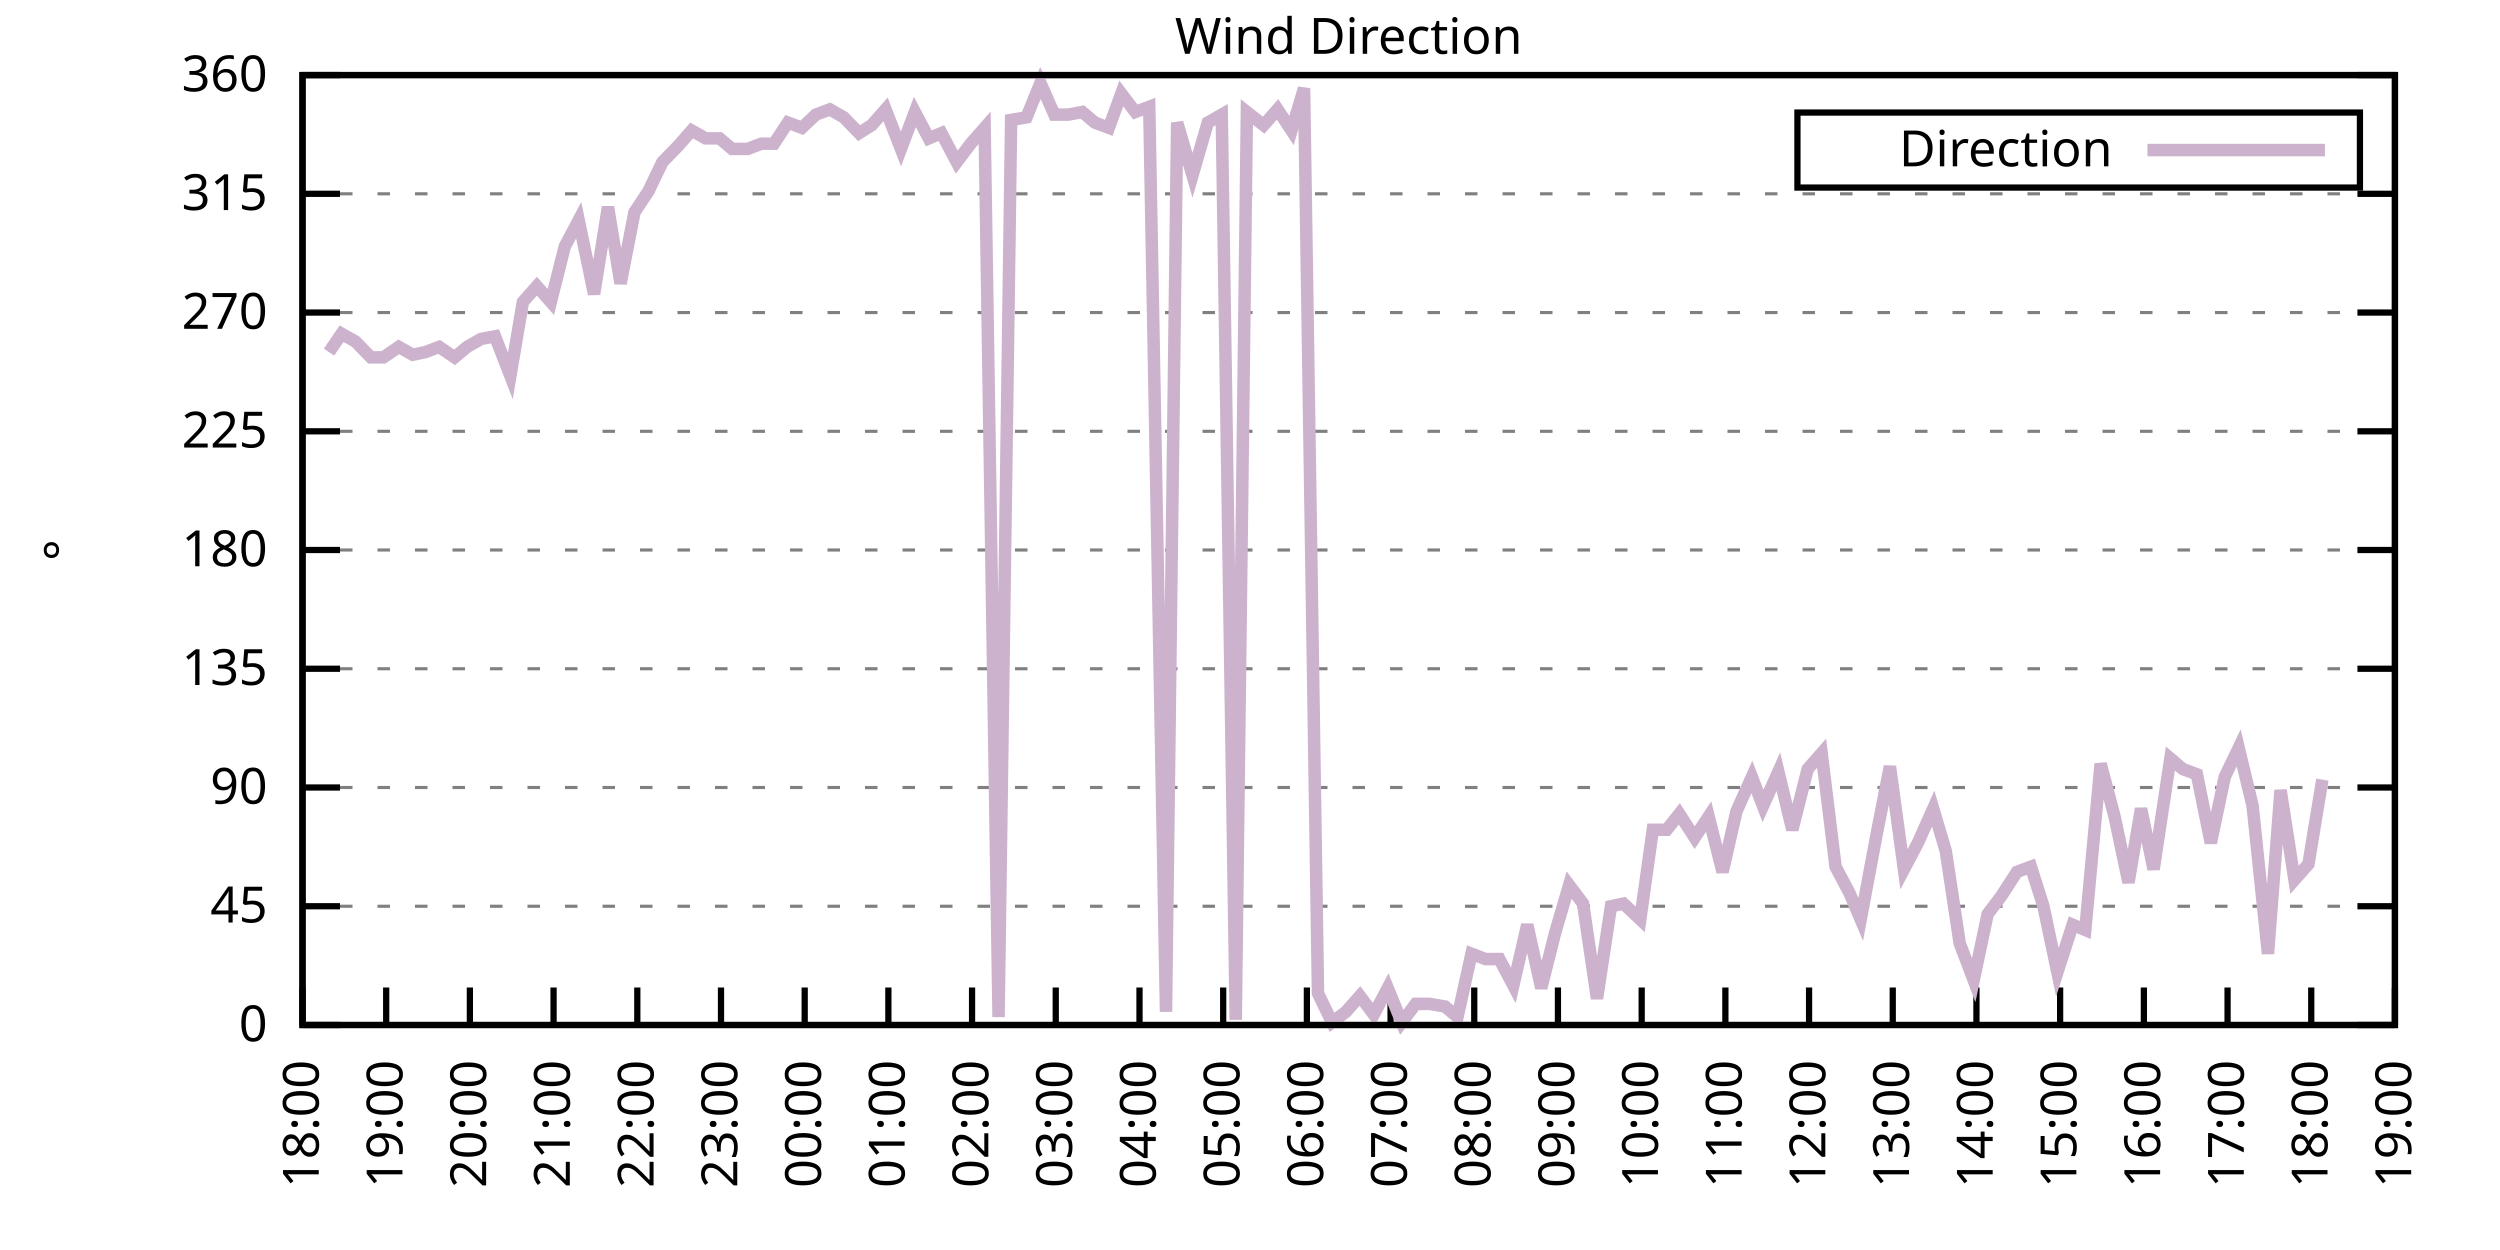
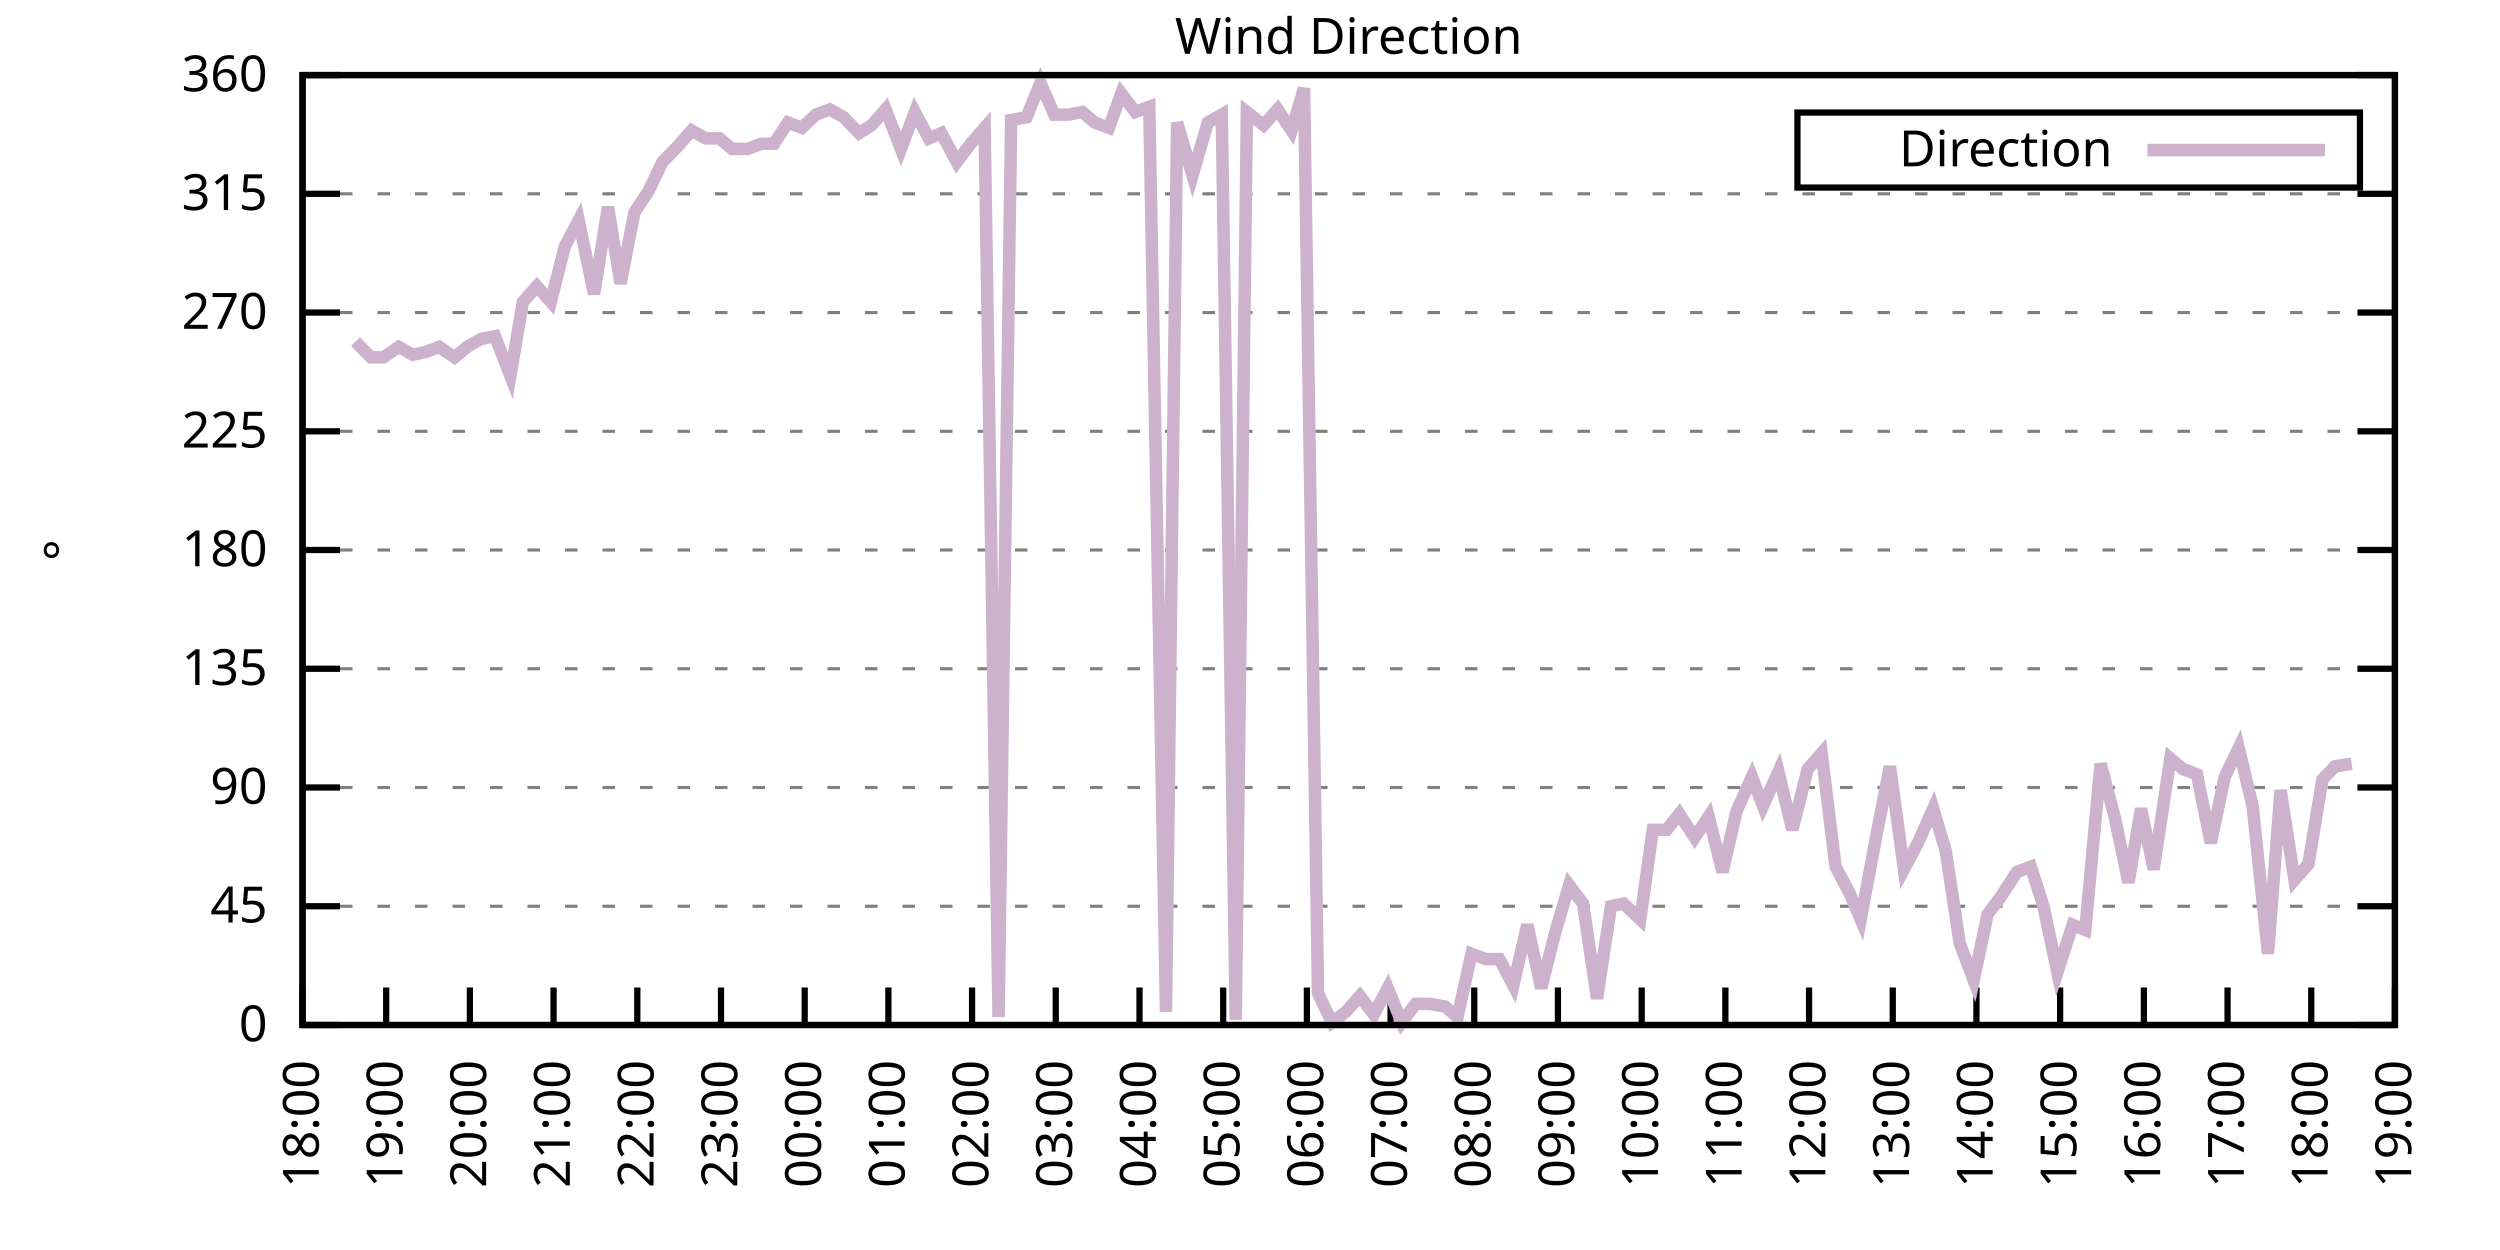
<svg xmlns="http://www.w3.org/2000/svg" xmlns:xlink="http://www.w3.org/1999/xlink" width="400" height="200" viewBox="0 0 400 200">
  <g id="gnuplot_canvas">
    <rect x="0" y="0" width="400" height="200" fill="none" />
    <defs>
      <circle id="gpDot" r="0.5" stroke-width="0.5" stroke="currentColor" />
      <path id="gpPt0" stroke-width="0.333" stroke="currentColor" d="M-1,0 h2 M0,-1 v2" />
      <path id="gpPt1" stroke-width="0.333" stroke="currentColor" d="M-1,-1 L1,1 M1,-1 L-1,1" />
      <path id="gpPt2" stroke-width="0.333" stroke="currentColor" d="M-1,0 L1,0 M0,-1 L0,1 M-1,-1 L1,1 M-1,1 L1,-1" />
      <rect id="gpPt3" stroke-width="0.333" stroke="currentColor" x="-1" y="-1" width="2" height="2" />
      <rect id="gpPt4" stroke-width="0.333" stroke="currentColor" fill="currentColor" x="-1" y="-1" width="2" height="2" />
      <circle id="gpPt5" stroke-width="0.333" stroke="currentColor" cx="0" cy="0" r="1" />
      <use xlink:href="#gpPt5" id="gpPt6" fill="currentColor" stroke="none" />
      <path id="gpPt7" stroke-width="0.333" stroke="currentColor" d="M0,-1.33 L-1.33,0.67 L1.33,0.67 z" />
      <use xlink:href="#gpPt7" id="gpPt8" fill="currentColor" stroke="none" />
      <use xlink:href="#gpPt7" id="gpPt9" stroke="currentColor" transform="rotate(180)" />
      <use xlink:href="#gpPt9" id="gpPt10" fill="currentColor" stroke="none" />
      <use xlink:href="#gpPt3" id="gpPt11" stroke="currentColor" transform="rotate(45)" />
      <use xlink:href="#gpPt11" id="gpPt12" fill="currentColor" stroke="none" />
      <path id="gpPt13" stroke-width="0.333" stroke="currentColor" d="M0,1.330 L1.265,0.411 L0.782,-1.067 L-0.782,-1.076 L-1.265,0.411 z" />
      <use xlink:href="#gpPt13" id="gpPt14" fill="currentColor" stroke="none" />
      <filter id="textbox" filterUnits="objectBoundingBox" x="0" y="0" height="1" width="1">
        <feFlood flood-color="white" flood-opacity="1" result="bgnd" />
        <feComposite in="SourceGraphic" in2="bgnd" operator="atop" />
      </filter>
      <filter id="greybox" filterUnits="objectBoundingBox" x="0" y="0" height="1" width="1">
        <feFlood flood-color="lightgrey" flood-opacity="1" result="grey" />
        <feComposite in="SourceGraphic" in2="grey" operator="atop" />
      </filter>
    </defs>
    <g fill="none" color="white" stroke="currentColor" stroke-width="1.00" stroke-linecap="butt" stroke-linejoin="miter">
</g>
    <g fill="none" color="black" stroke="currentColor" stroke-width="1.00" stroke-linecap="butt" stroke-linejoin="miter">
      <g stroke="none" shape-rendering="crispEdges">
        <polygon fill="rgb(255, 255, 255)" points="48.40,164.00 383.18,164.00 383.18,12.02 48.40,12.02 " />
      </g>
    </g>
    <g fill="none" color="black" stroke="currentColor" stroke-width="1.00" stroke-linecap="butt" stroke-linejoin="miter">
</g>
    <g fill="none" color="black" stroke="black" stroke-width="0.50" stroke-linecap="butt" stroke-linejoin="miter">
</g>
    <g fill="none" color="gray" stroke="currentColor" stroke-width="0.50" stroke-linecap="butt" stroke-linejoin="miter">
      <path stroke="gray" stroke-dasharray="2,4" class="gridline" d="M48.40,164.00 L383.19,164.00  " />
    </g>
    <g fill="none" color="gray" stroke="gray" stroke-width="1.00" stroke-linecap="butt" stroke-linejoin="miter">
</g>
    <g fill="none" color="black" stroke="currentColor" stroke-width="1.00" stroke-linecap="butt" stroke-linejoin="miter">
      <path stroke="black" d="M48.40,164.00 L54.40,164.00 M383.19,164.00 L377.19,164.00  " />
      <g transform="translate(42.80,166.60)" stroke="none" fill="black" font-family="Sans" font-size="8.00" text-anchor="end">
        <text>
          <tspan font-family="Sans"> 0</tspan>
        </text>
      </g>
    </g>
    <g fill="none" color="black" stroke="currentColor" stroke-width="1.00" stroke-linecap="butt" stroke-linejoin="miter">
</g>
    <g fill="none" color="black" stroke="black" stroke-width="0.50" stroke-linecap="butt" stroke-linejoin="miter">
</g>
    <g fill="none" color="gray" stroke="currentColor" stroke-width="0.50" stroke-linecap="butt" stroke-linejoin="miter">
      <path stroke="gray" stroke-dasharray="2,4" class="gridline" d="M48.40,145.00 L383.19,145.00  " />
    </g>
    <g fill="none" color="gray" stroke="gray" stroke-width="1.00" stroke-linecap="butt" stroke-linejoin="miter">
</g>
    <g fill="none" color="black" stroke="currentColor" stroke-width="1.00" stroke-linecap="butt" stroke-linejoin="miter">
      <path stroke="black" d="M48.40,145.00 L54.40,145.00 M383.19,145.00 L377.19,145.00  " />
      <g transform="translate(42.80,147.60)" stroke="none" fill="black" font-family="Sans" font-size="8.00" text-anchor="end">
        <text>
          <tspan font-family="Sans"> 45</tspan>
        </text>
      </g>
    </g>
    <g fill="none" color="black" stroke="currentColor" stroke-width="1.00" stroke-linecap="butt" stroke-linejoin="miter">
</g>
    <g fill="none" color="black" stroke="black" stroke-width="0.50" stroke-linecap="butt" stroke-linejoin="miter">
</g>
    <g fill="none" color="gray" stroke="currentColor" stroke-width="0.50" stroke-linecap="butt" stroke-linejoin="miter">
      <path stroke="gray" stroke-dasharray="2,4" class="gridline" d="M48.40,126.00 L383.19,126.00  " />
    </g>
    <g fill="none" color="gray" stroke="gray" stroke-width="1.00" stroke-linecap="butt" stroke-linejoin="miter">
</g>
    <g fill="none" color="black" stroke="currentColor" stroke-width="1.00" stroke-linecap="butt" stroke-linejoin="miter">
      <path stroke="black" d="M48.40,126.00 L54.40,126.00 M383.19,126.00 L377.19,126.00  " />
      <g transform="translate(42.80,128.60)" stroke="none" fill="black" font-family="Sans" font-size="8.00" text-anchor="end">
        <text>
          <tspan font-family="Sans"> 90</tspan>
        </text>
      </g>
    </g>
    <g fill="none" color="black" stroke="currentColor" stroke-width="1.00" stroke-linecap="butt" stroke-linejoin="miter">
</g>
    <g fill="none" color="black" stroke="black" stroke-width="0.50" stroke-linecap="butt" stroke-linejoin="miter">
</g>
    <g fill="none" color="gray" stroke="currentColor" stroke-width="0.50" stroke-linecap="butt" stroke-linejoin="miter">
      <path stroke="gray" stroke-dasharray="2,4" class="gridline" d="M48.40,107.00 L383.19,107.00  " />
    </g>
    <g fill="none" color="gray" stroke="gray" stroke-width="1.00" stroke-linecap="butt" stroke-linejoin="miter">
</g>
    <g fill="none" color="black" stroke="currentColor" stroke-width="1.00" stroke-linecap="butt" stroke-linejoin="miter">
      <path stroke="black" d="M48.40,107.00 L54.40,107.00 M383.19,107.00 L377.19,107.00  " />
      <g transform="translate(42.80,109.60)" stroke="none" fill="black" font-family="Sans" font-size="8.00" text-anchor="end">
        <text>
          <tspan font-family="Sans"> 135</tspan>
        </text>
      </g>
    </g>
    <g fill="none" color="black" stroke="currentColor" stroke-width="1.00" stroke-linecap="butt" stroke-linejoin="miter">
</g>
    <g fill="none" color="black" stroke="black" stroke-width="0.50" stroke-linecap="butt" stroke-linejoin="miter">
</g>
    <g fill="none" color="gray" stroke="currentColor" stroke-width="0.50" stroke-linecap="butt" stroke-linejoin="miter">
      <path stroke="gray" stroke-dasharray="2,4" class="gridline" d="M48.40,88.00 L383.19,88.00  " />
    </g>
    <g fill="none" color="gray" stroke="gray" stroke-width="1.00" stroke-linecap="butt" stroke-linejoin="miter">
</g>
    <g fill="none" color="black" stroke="currentColor" stroke-width="1.00" stroke-linecap="butt" stroke-linejoin="miter">
      <path stroke="black" d="M48.40,88.00 L54.40,88.00 M383.19,88.00 L377.19,88.00  " />
      <g transform="translate(42.80,90.60)" stroke="none" fill="black" font-family="Sans" font-size="8.00" text-anchor="end">
        <text>
          <tspan font-family="Sans"> 180</tspan>
        </text>
      </g>
    </g>
    <g fill="none" color="black" stroke="currentColor" stroke-width="1.00" stroke-linecap="butt" stroke-linejoin="miter">
</g>
    <g fill="none" color="black" stroke="black" stroke-width="0.50" stroke-linecap="butt" stroke-linejoin="miter">
</g>
    <g fill="none" color="gray" stroke="currentColor" stroke-width="0.50" stroke-linecap="butt" stroke-linejoin="miter">
      <path stroke="gray" stroke-dasharray="2,4" class="gridline" d="M48.40,69.01 L383.19,69.01  " />
    </g>
    <g fill="none" color="gray" stroke="gray" stroke-width="1.00" stroke-linecap="butt" stroke-linejoin="miter">
</g>
    <g fill="none" color="black" stroke="currentColor" stroke-width="1.00" stroke-linecap="butt" stroke-linejoin="miter">
      <path stroke="black" d="M48.40,69.01 L54.40,69.01 M383.19,69.01 L377.19,69.01  " />
      <g transform="translate(42.80,71.61)" stroke="none" fill="black" font-family="Sans" font-size="8.00" text-anchor="end">
        <text>
          <tspan font-family="Sans"> 225</tspan>
        </text>
      </g>
    </g>
    <g fill="none" color="black" stroke="currentColor" stroke-width="1.00" stroke-linecap="butt" stroke-linejoin="miter">
</g>
    <g fill="none" color="black" stroke="black" stroke-width="0.50" stroke-linecap="butt" stroke-linejoin="miter">
</g>
    <g fill="none" color="gray" stroke="currentColor" stroke-width="0.50" stroke-linecap="butt" stroke-linejoin="miter">
      <path stroke="gray" stroke-dasharray="2,4" class="gridline" d="M48.40,50.01 L383.19,50.01  " />
    </g>
    <g fill="none" color="gray" stroke="gray" stroke-width="1.00" stroke-linecap="butt" stroke-linejoin="miter">
</g>
    <g fill="none" color="black" stroke="currentColor" stroke-width="1.00" stroke-linecap="butt" stroke-linejoin="miter">
      <path stroke="black" d="M48.40,50.01 L54.40,50.01 M383.19,50.01 L377.19,50.01  " />
      <g transform="translate(42.80,52.61)" stroke="none" fill="black" font-family="Sans" font-size="8.00" text-anchor="end">
        <text>
          <tspan font-family="Sans"> 270</tspan>
        </text>
      </g>
    </g>
    <g fill="none" color="black" stroke="currentColor" stroke-width="1.00" stroke-linecap="butt" stroke-linejoin="miter">
</g>
    <g fill="none" color="black" stroke="black" stroke-width="0.50" stroke-linecap="butt" stroke-linejoin="miter">
</g>
    <g fill="none" color="gray" stroke="currentColor" stroke-width="0.50" stroke-linecap="butt" stroke-linejoin="miter">
      <path stroke="gray" stroke-dasharray="2,4" class="gridline" d="M48.40,31.01 L383.19,31.01  " />
    </g>
    <g fill="none" color="gray" stroke="gray" stroke-width="1.00" stroke-linecap="butt" stroke-linejoin="miter">
</g>
    <g fill="none" color="black" stroke="currentColor" stroke-width="1.00" stroke-linecap="butt" stroke-linejoin="miter">
      <path stroke="black" d="M48.40,31.01 L54.40,31.01 M383.19,31.01 L377.19,31.01  " />
      <g transform="translate(42.80,33.61)" stroke="none" fill="black" font-family="Sans" font-size="8.00" text-anchor="end">
        <text>
          <tspan font-family="Sans"> 315</tspan>
        </text>
      </g>
    </g>
    <g fill="none" color="black" stroke="currentColor" stroke-width="1.00" stroke-linecap="butt" stroke-linejoin="miter">
</g>
    <g fill="none" color="black" stroke="black" stroke-width="0.50" stroke-linecap="butt" stroke-linejoin="miter">
</g>
    <g fill="none" color="gray" stroke="currentColor" stroke-width="0.50" stroke-linecap="butt" stroke-linejoin="miter">
      <path stroke="gray" stroke-dasharray="2,4" class="gridline" d="M48.40,12.01 L383.19,12.01  " />
    </g>
    <g fill="none" color="gray" stroke="gray" stroke-width="1.00" stroke-linecap="butt" stroke-linejoin="miter">
</g>
    <g fill="none" color="black" stroke="currentColor" stroke-width="1.00" stroke-linecap="butt" stroke-linejoin="miter">
      <path stroke="black" d="M48.40,12.01 L54.40,12.01 M383.19,12.01 L377.19,12.01  " />
      <g transform="translate(42.80,14.61)" stroke="none" fill="black" font-family="Sans" font-size="8.00" text-anchor="end">
        <text>
          <tspan font-family="Sans"> 360</tspan>
        </text>
      </g>
    </g>
    <g fill="none" color="black" stroke="currentColor" stroke-width="1.00" stroke-linecap="butt" stroke-linejoin="miter">
      <path stroke="black" d="M48.40,164.00 L48.40,158.00  " />
      <g transform="translate(51.00,169.60) rotate(270.00)" stroke="none" fill="black" font-family="Sans" font-size="8.00" text-anchor="end">
        <text>
          <tspan font-family="Sans">18:00</tspan>
        </text>
      </g>
    </g>
    <g fill="none" color="black" stroke="currentColor" stroke-width="1.00" stroke-linecap="butt" stroke-linejoin="miter">
      <path stroke="black" d="M61.79,164.00 L61.79,158.00  " />
      <g transform="translate(64.39,169.60) rotate(270.00)" stroke="none" fill="black" font-family="Sans" font-size="8.00" text-anchor="end">
        <text>
          <tspan font-family="Sans">19:00</tspan>
        </text>
      </g>
    </g>
    <g fill="none" color="black" stroke="currentColor" stroke-width="1.00" stroke-linecap="butt" stroke-linejoin="miter">
      <path stroke="black" d="M75.18,164.00 L75.18,158.00  " />
      <g transform="translate(77.78,169.60) rotate(270.00)" stroke="none" fill="black" font-family="Sans" font-size="8.00" text-anchor="end">
        <text>
          <tspan font-family="Sans">20:00</tspan>
        </text>
      </g>
    </g>
    <g fill="none" color="black" stroke="currentColor" stroke-width="1.00" stroke-linecap="butt" stroke-linejoin="miter">
      <path stroke="black" d="M88.57,164.00 L88.57,158.00  " />
      <g transform="translate(91.17,169.60) rotate(270.00)" stroke="none" fill="black" font-family="Sans" font-size="8.00" text-anchor="end">
        <text>
          <tspan font-family="Sans">21:00</tspan>
        </text>
      </g>
    </g>
    <g fill="none" color="black" stroke="currentColor" stroke-width="1.00" stroke-linecap="butt" stroke-linejoin="miter">
      <path stroke="black" d="M101.97,164.00 L101.97,158.00  " />
      <g transform="translate(104.57,169.60) rotate(270.00)" stroke="none" fill="black" font-family="Sans" font-size="8.00" text-anchor="end">
        <text>
          <tspan font-family="Sans">22:00</tspan>
        </text>
      </g>
    </g>
    <g fill="none" color="black" stroke="currentColor" stroke-width="1.00" stroke-linecap="butt" stroke-linejoin="miter">
      <path stroke="black" d="M115.36,164.00 L115.36,158.00  " />
      <g transform="translate(117.96,169.60) rotate(270.00)" stroke="none" fill="black" font-family="Sans" font-size="8.00" text-anchor="end">
        <text>
          <tspan font-family="Sans">23:00</tspan>
        </text>
      </g>
    </g>
    <g fill="none" color="black" stroke="currentColor" stroke-width="1.00" stroke-linecap="butt" stroke-linejoin="miter">
      <path stroke="black" d="M128.75,164.00 L128.75,158.00  " />
      <g transform="translate(131.35,169.60) rotate(270.00)" stroke="none" fill="black" font-family="Sans" font-size="8.00" text-anchor="end">
        <text>
          <tspan font-family="Sans">00:00</tspan>
        </text>
      </g>
    </g>
    <g fill="none" color="black" stroke="currentColor" stroke-width="1.00" stroke-linecap="butt" stroke-linejoin="miter">
      <path stroke="black" d="M142.14,164.00 L142.14,158.00  " />
      <g transform="translate(144.74,169.60) rotate(270.00)" stroke="none" fill="black" font-family="Sans" font-size="8.00" text-anchor="end">
        <text>
          <tspan font-family="Sans">01:00</tspan>
        </text>
      </g>
    </g>
    <g fill="none" color="black" stroke="currentColor" stroke-width="1.00" stroke-linecap="butt" stroke-linejoin="miter">
      <path stroke="black" d="M155.53,164.00 L155.53,158.00  " />
      <g transform="translate(158.13,169.60) rotate(270.00)" stroke="none" fill="black" font-family="Sans" font-size="8.00" text-anchor="end">
        <text>
          <tspan font-family="Sans">02:00</tspan>
        </text>
      </g>
    </g>
    <g fill="none" color="black" stroke="currentColor" stroke-width="1.00" stroke-linecap="butt" stroke-linejoin="miter">
      <path stroke="black" d="M168.92,164.00 L168.92,158.00  " />
      <g transform="translate(171.52,169.60) rotate(270.00)" stroke="none" fill="black" font-family="Sans" font-size="8.00" text-anchor="end">
        <text>
          <tspan font-family="Sans">03:00</tspan>
        </text>
      </g>
    </g>
    <g fill="none" color="black" stroke="currentColor" stroke-width="1.00" stroke-linecap="butt" stroke-linejoin="miter">
      <path stroke="black" d="M182.32,164.00 L182.32,158.00  " />
      <g transform="translate(184.92,169.60) rotate(270.00)" stroke="none" fill="black" font-family="Sans" font-size="8.00" text-anchor="end">
        <text>
          <tspan font-family="Sans">04:00</tspan>
        </text>
      </g>
    </g>
    <g fill="none" color="black" stroke="currentColor" stroke-width="1.00" stroke-linecap="butt" stroke-linejoin="miter">
      <path stroke="black" d="M195.71,164.00 L195.71,158.00  " />
      <g transform="translate(198.31,169.60) rotate(270.00)" stroke="none" fill="black" font-family="Sans" font-size="8.00" text-anchor="end">
        <text>
          <tspan font-family="Sans">05:00</tspan>
        </text>
      </g>
    </g>
    <g fill="none" color="black" stroke="currentColor" stroke-width="1.00" stroke-linecap="butt" stroke-linejoin="miter">
      <path stroke="black" d="M209.10,164.00 L209.10,158.00  " />
      <g transform="translate(211.70,169.60) rotate(270.00)" stroke="none" fill="black" font-family="Sans" font-size="8.00" text-anchor="end">
        <text>
          <tspan font-family="Sans">06:00</tspan>
        </text>
      </g>
    </g>
    <g fill="none" color="black" stroke="currentColor" stroke-width="1.00" stroke-linecap="butt" stroke-linejoin="miter">
      <path stroke="black" d="M222.49,164.00 L222.49,158.00  " />
      <g transform="translate(225.09,169.60) rotate(270.00)" stroke="none" fill="black" font-family="Sans" font-size="8.00" text-anchor="end">
        <text>
          <tspan font-family="Sans">07:00</tspan>
        </text>
      </g>
    </g>
    <g fill="none" color="black" stroke="currentColor" stroke-width="1.00" stroke-linecap="butt" stroke-linejoin="miter">
      <path stroke="black" d="M235.88,164.00 L235.88,158.00  " />
      <g transform="translate(238.48,169.60) rotate(270.00)" stroke="none" fill="black" font-family="Sans" font-size="8.00" text-anchor="end">
        <text>
          <tspan font-family="Sans">08:00</tspan>
        </text>
      </g>
    </g>
    <g fill="none" color="black" stroke="currentColor" stroke-width="1.00" stroke-linecap="butt" stroke-linejoin="miter">
      <path stroke="black" d="M249.27,164.00 L249.27,158.00  " />
      <g transform="translate(251.87,169.60) rotate(270.00)" stroke="none" fill="black" font-family="Sans" font-size="8.00" text-anchor="end">
        <text>
          <tspan font-family="Sans">09:00</tspan>
        </text>
      </g>
    </g>
    <g fill="none" color="black" stroke="currentColor" stroke-width="1.00" stroke-linecap="butt" stroke-linejoin="miter">
      <path stroke="black" d="M262.67,164.00 L262.67,158.00  " />
      <g transform="translate(265.27,169.60) rotate(270.00)" stroke="none" fill="black" font-family="Sans" font-size="8.00" text-anchor="end">
        <text>
          <tspan font-family="Sans">10:00</tspan>
        </text>
      </g>
    </g>
    <g fill="none" color="black" stroke="currentColor" stroke-width="1.00" stroke-linecap="butt" stroke-linejoin="miter">
      <path stroke="black" d="M276.06,164.00 L276.06,158.00  " />
      <g transform="translate(278.66,169.60) rotate(270.00)" stroke="none" fill="black" font-family="Sans" font-size="8.00" text-anchor="end">
        <text>
          <tspan font-family="Sans">11:00</tspan>
        </text>
      </g>
    </g>
    <g fill="none" color="black" stroke="currentColor" stroke-width="1.00" stroke-linecap="butt" stroke-linejoin="miter">
      <path stroke="black" d="M289.45,164.00 L289.45,158.00  " />
      <g transform="translate(292.05,169.60) rotate(270.00)" stroke="none" fill="black" font-family="Sans" font-size="8.00" text-anchor="end">
        <text>
          <tspan font-family="Sans">12:00</tspan>
        </text>
      </g>
    </g>
    <g fill="none" color="black" stroke="currentColor" stroke-width="1.00" stroke-linecap="butt" stroke-linejoin="miter">
      <path stroke="black" d="M302.84,164.00 L302.84,158.00  " />
      <g transform="translate(305.44,169.60) rotate(270.00)" stroke="none" fill="black" font-family="Sans" font-size="8.00" text-anchor="end">
        <text>
          <tspan font-family="Sans">13:00</tspan>
        </text>
      </g>
    </g>
    <g fill="none" color="black" stroke="currentColor" stroke-width="1.00" stroke-linecap="butt" stroke-linejoin="miter">
      <path stroke="black" d="M316.23,164.00 L316.23,158.00  " />
      <g transform="translate(318.83,169.60) rotate(270.00)" stroke="none" fill="black" font-family="Sans" font-size="8.00" text-anchor="end">
        <text>
          <tspan font-family="Sans">14:00</tspan>
        </text>
      </g>
    </g>
    <g fill="none" color="black" stroke="currentColor" stroke-width="1.00" stroke-linecap="butt" stroke-linejoin="miter">
      <path stroke="black" d="M329.62,164.00 L329.62,158.00  " />
      <g transform="translate(332.22,169.60) rotate(270.00)" stroke="none" fill="black" font-family="Sans" font-size="8.00" text-anchor="end">
        <text>
          <tspan font-family="Sans">15:00</tspan>
        </text>
      </g>
    </g>
    <g fill="none" color="black" stroke="currentColor" stroke-width="1.00" stroke-linecap="butt" stroke-linejoin="miter">
      <path stroke="black" d="M343.02,164.00 L343.02,158.00  " />
      <g transform="translate(345.62,169.60) rotate(270.00)" stroke="none" fill="black" font-family="Sans" font-size="8.00" text-anchor="end">
        <text>
          <tspan font-family="Sans">16:00</tspan>
        </text>
      </g>
    </g>
    <g fill="none" color="black" stroke="currentColor" stroke-width="1.00" stroke-linecap="butt" stroke-linejoin="miter">
      <path stroke="black" d="M356.41,164.00 L356.41,158.00  " />
      <g transform="translate(359.01,169.60) rotate(270.00)" stroke="none" fill="black" font-family="Sans" font-size="8.00" text-anchor="end">
        <text>
          <tspan font-family="Sans">17:00</tspan>
        </text>
      </g>
    </g>
    <g fill="none" color="black" stroke="currentColor" stroke-width="1.00" stroke-linecap="butt" stroke-linejoin="miter">
      <path stroke="black" d="M369.80,164.00 L369.80,158.00  " />
      <g transform="translate(372.40,169.60) rotate(270.00)" stroke="none" fill="black" font-family="Sans" font-size="8.00" text-anchor="end">
        <text>
          <tspan font-family="Sans">18:00</tspan>
        </text>
      </g>
    </g>
    <g fill="none" color="black" stroke="currentColor" stroke-width="1.00" stroke-linecap="butt" stroke-linejoin="miter">
      <path stroke="black" d="M383.19,164.00 L383.19,158.00  " />
      <g transform="translate(385.79,169.60) rotate(270.00)" stroke="none" fill="black" font-family="Sans" font-size="8.00" text-anchor="end">
        <text>
          <tspan font-family="Sans">19:00</tspan>
        </text>
      </g>
    </g>
    <g fill="none" color="black" stroke="currentColor" stroke-width="1.00" stroke-linecap="butt" stroke-linejoin="miter">
</g>
    <g fill="none" color="black" stroke="currentColor" stroke-width="1.00" stroke-linecap="butt" stroke-linejoin="miter">
      <path stroke="black" d="M48.40,12.01 L48.40,164.00 L383.19,164.00 L383.19,12.01 L48.40,12.01 Z  " />
    </g>
    <g fill="none" color="black" stroke="currentColor" stroke-width="1.00" stroke-linecap="butt" stroke-linejoin="miter">
</g>
    <g fill="none" color="black" stroke="currentColor" stroke-width="1.00" stroke-linecap="butt" stroke-linejoin="miter">
      <path stroke="black" d="M287.59,30.01 L287.59,18.01 L377.59,18.01 L377.59,30.01 L287.59,30.01 Z  " />
    </g>
    <g id="Wind_direction_plot_1">
      <g fill="none" color="white" stroke="black" stroke-width="2.00" stroke-linecap="butt" stroke-linejoin="miter">
</g>
      <g fill="none" color="black" stroke="currentColor" stroke-width="2.00" stroke-linecap="butt" stroke-linejoin="miter">
        <g transform="translate(337.99,26.61)" stroke="none" fill="black" font-family="Sans" font-size="8.00" text-anchor="end">
          <text>
            <tspan font-family="Sans">Direction</tspan>
          </text>
        </g>
      </g>
      <g fill="none" color="black" stroke="currentColor" stroke-width="2.00" stroke-linecap="butt" stroke-linejoin="miter">
-         <path stroke="rgb(204, 178, 204)" d="M343.59,24.01 L371.99,24.01 M52.64,56.34 L54.65,53.39 L56.88,54.65 L59.34,57.18 L61.35,57.18 L63.80,55.50   L66.03,56.76 L68.04,56.34 L70.27,55.50 L72.73,57.18 L74.74,55.50 L76.97,54.23 L79.20,53.81 L81.66,60.14   L83.66,48.32 L85.90,45.79 L88.13,48.32 L90.36,39.45 L92.59,35.23 L95.05,47.05 L97.28,33.12 L99.29,45.36   L101.52,33.96 L103.75,30.59 L105.98,25.94 L108.44,23.41 L110.67,20.88 L112.90,22.14 L115.13,22.14 L117.14,23.83   L119.60,23.83 L121.83,22.99 L123.84,22.99 L126.07,19.61 L128.30,20.45 L130.54,18.34 L132.77,17.50 L135.00,18.77   L137.45,21.30 L139.46,20.03 L141.69,17.50 L144.15,23.83 L146.38,17.92 L148.61,22.14 L150.62,21.30 L153.08,25.94   L155.31,22.99 L157.54,20.45 L159.77,162.73 L161.78,19.19 L164.24,18.77 L166.47,13.28 L168.70,18.34 L170.93,18.34   L173.17,17.92 L175.17,19.61 L177.41,20.45 L179.41,14.97 L181.65,17.92 L183.88,17.08 L186.56,161.89 L188.34,19.61   L190.80,28.05 L193.25,19.61 L195.48,18.34 L197.72,163.16 L199.50,17.92 L202.18,20.03 L204.41,17.50 L206.64,20.88   L208.65,14.12 L210.88,158.93 L213.12,163.58 L215.35,161.89 L217.58,159.36 L219.81,162.31 L222.04,158.09 L224.28,163.58   L226.51,160.62 L228.74,160.62 L231.20,161.04 L233.20,162.73 L235.44,152.60 L237.67,153.45 L239.90,153.45 L242.13,157.67   L244.36,147.96 L246.60,158.09 L248.83,149.22 L251.06,141.62 L253.29,144.58 L255.52,159.78 L257.76,145.00 L259.76,144.58   L262.44,147.11 L264.45,132.76 L266.68,132.76 L268.69,130.22 L271.15,134.02 L273.38,130.65 L275.61,139.51 L277.84,129.80   L280.30,124.31 L282.08,128.96 L284.54,123.47 L286.77,132.76 L289.23,123.05 L291.46,120.51 L293.69,138.67 L295.92,142.89   L297.71,147.11 L300.16,134.02 L302.39,122.62 L304.63,139.09 L306.86,134.87 L309.31,129.38 L311.32,136.14 L313.55,150.91   L315.79,156.82 L318.02,146.27 L320.25,143.31 L322.70,139.51 L324.94,138.67 L326.95,145.00 L329.18,155.56 L331.63,147.96   L333.64,148.80 L336.10,122.20 L338.33,130.65 L340.56,141.20 L342.57,129.38 L344.58,139.09 L347.26,121.36 L349.26,123.05   L351.50,123.89 L353.73,134.87 L355.96,124.31 L358.19,119.67 L360.42,128.96 L362.88,152.60 L364.89,126.42 L367.12,140.78   L369.35,138.25 L371.58,124.74  " />
+         <path stroke="rgb(204, 178, 204)" d="M343.59,24.01 L371.99,24.01 M56.88,54.65 L59.34,57.18 L61.35,57.18 L63.80,55.50 L66.03,56.76 L68.04,56.34   L70.27,55.50 L72.73,57.18 L74.74,55.50 L76.97,54.23 L79.20,53.81 L81.66,60.14 L83.66,48.32 L85.90,45.79   L88.13,48.32 L90.36,39.45 L92.59,35.23 L95.05,47.05 L97.28,33.12 L99.29,45.36 L101.52,33.96 L103.75,30.59   L105.98,25.94 L108.44,23.41 L110.67,20.88 L112.90,22.14 L115.13,22.14 L117.14,23.83 L119.60,23.83 L121.83,22.99   L123.84,22.99 L126.07,19.61 L128.30,20.45 L130.54,18.34 L132.77,17.50 L135.00,18.77 L137.45,21.30 L139.46,20.03   L141.69,17.50 L144.15,23.83 L146.38,17.92 L148.61,22.14 L150.62,21.30 L153.08,25.94 L155.31,22.99 L157.54,20.45   L159.77,162.73 L161.78,19.19 L164.24,18.77 L166.47,13.28 L168.70,18.34 L170.93,18.34 L173.17,17.92 L175.17,19.61   L177.41,20.45 L179.41,14.97 L181.65,17.92 L183.88,17.08 L186.56,161.89 L188.34,19.61 L190.80,28.05 L193.25,19.61   L195.48,18.34 L197.72,163.16 L199.50,17.92 L202.18,20.03 L204.41,17.50 L206.64,20.88 L208.65,14.12 L210.88,158.93   L213.12,163.58 L215.35,161.89 L217.58,159.36 L219.81,162.31 L222.04,158.09 L224.28,163.58 L226.51,160.62 L228.74,160.62   L231.20,161.04 L233.20,162.73 L235.44,152.60 L237.67,153.45 L239.90,153.45 L242.13,157.67 L244.36,147.96 L246.60,158.09   L248.83,149.22 L251.06,141.62 L253.29,144.58 L255.52,159.78 L257.76,145.00 L259.76,144.58 L262.44,147.11 L264.45,132.76   L266.68,132.76 L268.69,130.22 L271.15,134.02 L273.38,130.65 L275.61,139.51 L277.84,129.80 L280.30,124.31 L282.08,128.96   L284.54,123.47 L286.77,132.76 L289.23,123.05 L291.46,120.51 L293.69,138.67 L295.92,142.89 L297.71,147.11 L300.16,134.02   L302.39,122.62 L304.63,139.09 L306.86,134.87 L309.31,129.38 L311.32,136.14 L313.55,150.91 L315.79,156.82 L318.02,146.27   L320.25,143.31 L322.70,139.51 L324.94,138.67 L326.95,145.00 L329.18,155.56 L331.63,147.96 L333.64,148.80 L336.10,122.20   L338.33,130.65 L340.56,141.20 L342.57,129.38 L344.58,139.09 L347.26,121.36 L349.26,123.05 L351.50,123.89 L353.73,134.87   L355.96,124.31 L358.19,119.67 L360.42,128.96 L362.88,152.60 L364.89,126.42 L367.12,140.78 L369.35,138.25 L371.58,124.74   L373.59,122.62 L376.27,122.20  " />
      </g>
    </g>
    <g fill="none" color="black" stroke="currentColor" stroke-width="2.00" stroke-linecap="butt" stroke-linejoin="miter">
</g>
    <g fill="none" color="black" stroke="black" stroke-width="1.00" stroke-linecap="butt" stroke-linejoin="miter">
</g>
    <g fill="none" color="black" stroke="currentColor" stroke-width="1.00" stroke-linecap="butt" stroke-linejoin="miter">
      <path stroke="black" d="M48.40,12.01 L48.40,164.00 L383.19,164.00 L383.19,12.01 L48.40,12.01 Z  " />
      <g transform="translate(12.80,88.01) rotate(270.00)" stroke="none" fill="black" font-family="Sans" font-size="8.00" text-anchor="middle">
        <text>
          <tspan font-family="Sans">°</tspan>
        </text>
      </g>
    </g>
    <g fill="none" color="black" stroke="currentColor" stroke-width="1.00" stroke-linecap="butt" stroke-linejoin="miter">
</g>
    <g fill="none" color="black" stroke="currentColor" stroke-width="1.00" stroke-linecap="butt" stroke-linejoin="miter">
      <g transform="translate(215.79,8.61)" stroke="none" fill="black" font-family="Sans" font-size="8.00" text-anchor="middle">
        <text>
          <tspan font-family="Sans">Wind Direction</tspan>
        </text>
      </g>
    </g>
    <g fill="none" color="black" stroke="currentColor" stroke-width="1.00" stroke-linecap="butt" stroke-linejoin="miter">
</g>
  </g>
</svg>
